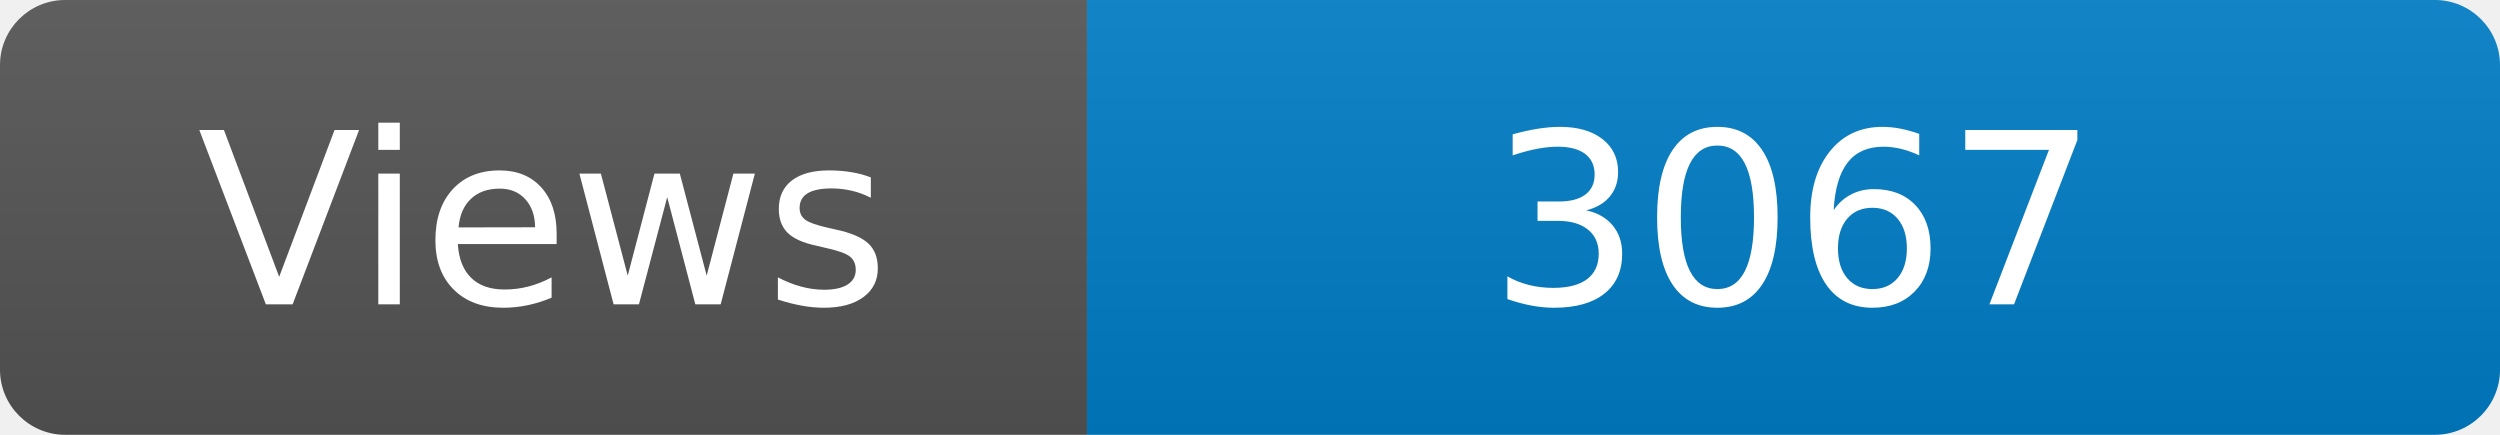
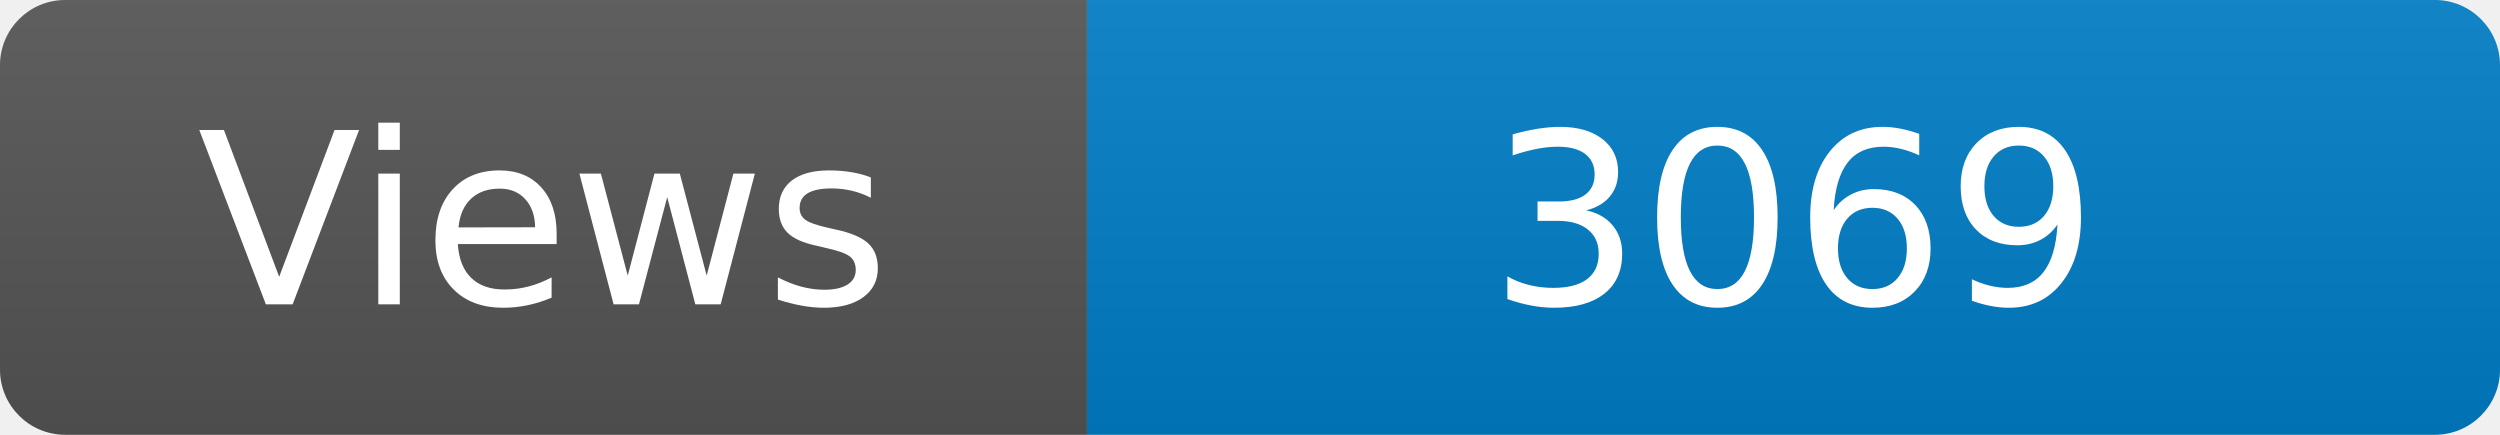
<svg xmlns="http://www.w3.org/2000/svg" width="115" height="20" role="img" aria-label="Maintained?: yes">
  <linearGradient id="s" x2="0" y2="100%">
    <stop offset="0" stop-color="#bbb" stop-opacity=".1" />
    <stop offset="1" stop-opacity=".1" />
  </linearGradient>
  <clipPath id="r">
    <rect width="115" height="20" rx="3" fill="#fff" />
  </clipPath>
  <g clip-path="url(#r)">
    <rect width="50" height="20" fill="#555" />
    <rect x="50" width="160" height="20" fill="#007ec6" />
    <rect width="115" height="20" fill="url(#s)" />
  </g>
  <g fill="#fff" text-anchor="middle" font-family="Verdana,Geneva,DejaVu Sans,sans-serif" font-size="110">
    <text x="250" y="140" transform="scale(.1)" fill="#fff">Views</text>
-     <text x="825" y="140" transform="scale(.1)" fill="#fff">3067</text>
+     <text x="825" y="140" transform="scale(.1)" fill="#fff">3069</text>
  </g>
</svg>
